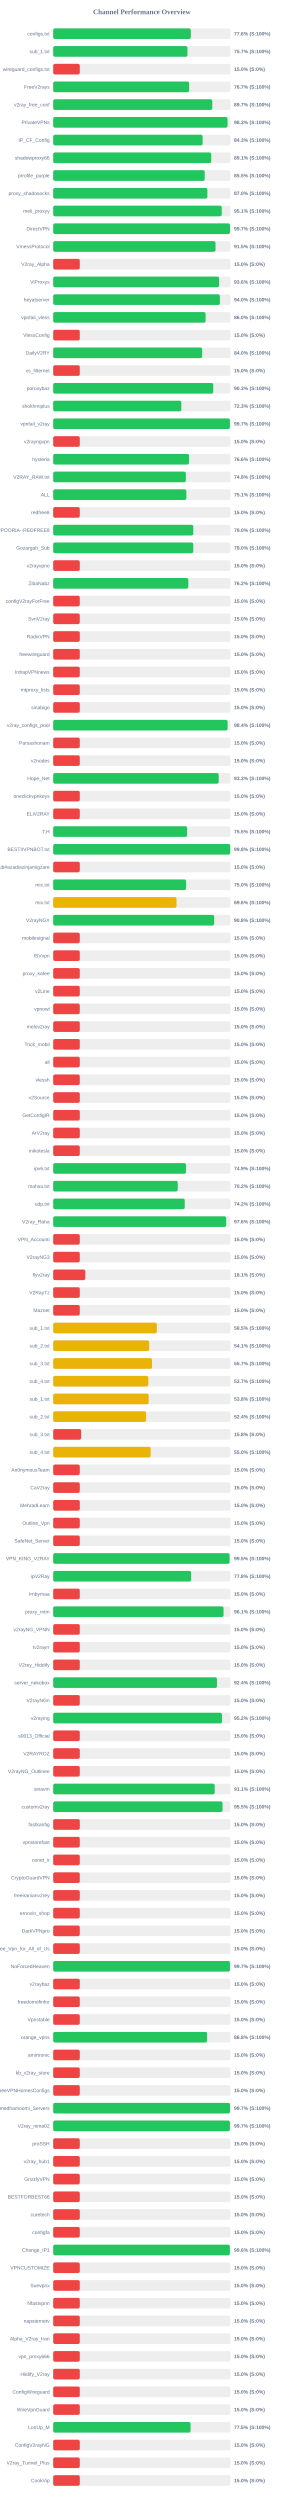
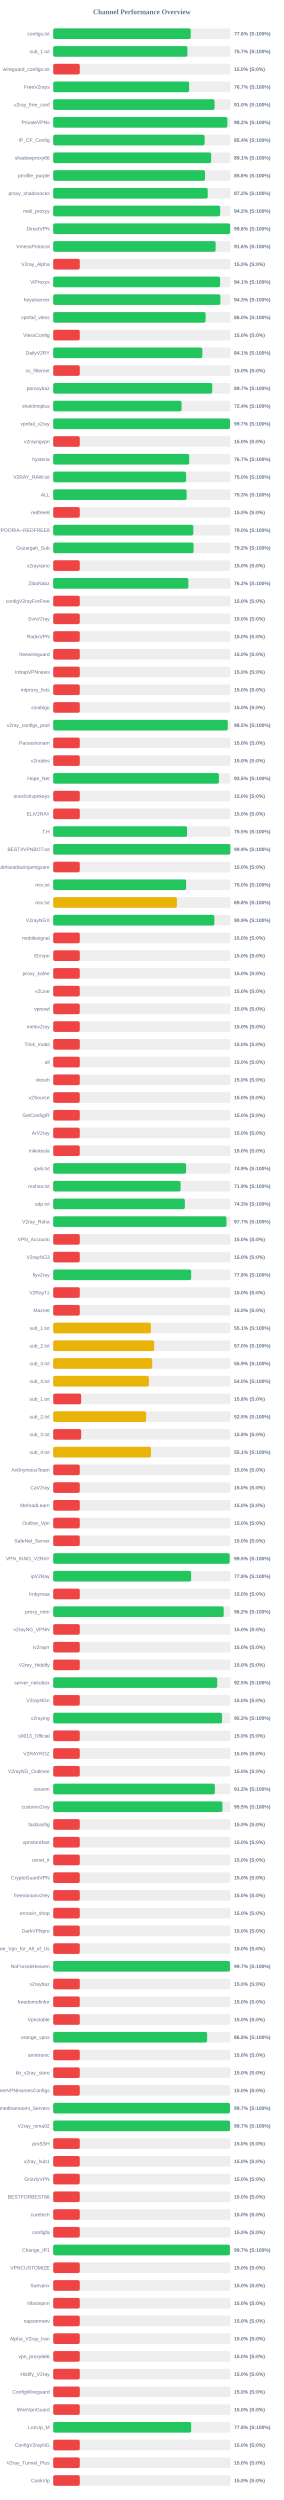
<svg xmlns="http://www.w3.org/2000/svg" width="800" height="7050" version="1.1">
  <style>
        .row { font: 14px Arial; fill: #64748b; }
        .score { font: bold 14px Arial; fill: #64748b; }
    </style>
  <text x="400" y="40" text-anchor="middle" font-size="20px" font-weight="bold" fill="#64748b">Channel Performance Overview</text>
  <rect x="150" y="80" width="500" height="30" fill="#eee" rx="5" />
-   <rect x="150" y="80" width="388.15" height="30" fill="#22c55e" rx="5" />
+   <rect x="150" y="80" width="387.8" height="30" fill="#22c55e" rx="5" />
  <text x="140" y="100" text-anchor="end" class="row">configs.txt</text>
  <text x="660" y="100" text-anchor="start" class="score">77.6% (S:100%)</text>
  <rect x="150" y="130" width="500" height="30" fill="#eee" rx="5" />
-   <rect x="150" y="130" width="378.65" height="30" fill="#22c55e" rx="5" />
+   <rect x="150" y="130" width="378.45" height="30" fill="#22c55e" rx="5" />
  <text x="140" y="150" text-anchor="end" class="row">sub_1.txt</text>
  <text x="660" y="150" text-anchor="start" class="score">75.7% (S:100%)</text>
  <rect x="150" y="180" width="500" height="30" fill="#eee" rx="5" />
  <rect x="150" y="180" width="75.0" height="30" fill="#ef4444" rx="5" />
  <text x="140" y="200" text-anchor="end" class="row">wireguard_configs.txt</text>
  <text x="660" y="200" text-anchor="start" class="score">15.0% (S:0%)</text>
  <rect x="150" y="230" width="500" height="30" fill="#eee" rx="5" />
-   <rect x="150" y="230" width="383.35" height="30" fill="#22c55e" rx="5" />
+   <rect x="150" y="230" width="383.3" height="30" fill="#22c55e" rx="5" />
  <text x="140" y="250" text-anchor="end" class="row">FreeV2rays</text>
  <text x="660" y="250" text-anchor="start" class="score">76.7% (S:100%)</text>
  <rect x="150" y="280" width="500" height="30" fill="#eee" rx="5" />
-   <rect x="150" y="280" width="448.7" height="30" fill="#22c55e" rx="5" />
+   <rect x="150" y="280" width="455.1" height="30" fill="#22c55e" rx="5" />
  <text x="140" y="300" text-anchor="end" class="row">v2ray_free_conf</text>
-   <text x="660" y="300" text-anchor="start" class="score">89.7% (S:100%)</text>
+   <text x="660" y="300" text-anchor="start" class="score">91.0% (S:100%)</text>
  <rect x="150" y="330" width="500" height="30" fill="#eee" rx="5" />
-   <rect x="150" y="330" width="491.65" height="30" fill="#22c55e" rx="5" />
+   <rect x="150" y="330" width="491.1" height="30" fill="#22c55e" rx="5" />
  <text x="140" y="350" text-anchor="end" class="row">PrivateVPNs</text>
-   <text x="660" y="350" text-anchor="start" class="score">98.3% (S:100%)</text>
+   <text x="660" y="350" text-anchor="start" class="score">98.2% (S:100%)</text>
  <rect x="150" y="380" width="500" height="30" fill="#eee" rx="5" />
-   <rect x="150" y="380" width="421.4" height="30" fill="#22c55e" rx="5" />
+   <rect x="150" y="380" width="427.1" height="30" fill="#22c55e" rx="5" />
  <text x="140" y="400" text-anchor="end" class="row">IP_CF_Config</text>
-   <text x="660" y="400" text-anchor="start" class="score">84.3% (S:100%)</text>
+   <text x="660" y="400" text-anchor="start" class="score">85.4% (S:100%)</text>
  <rect x="150" y="430" width="500" height="30" fill="#eee" rx="5" />
-   <rect x="150" y="430" width="445.7" height="30" fill="#22c55e" rx="5" />
+   <rect x="150" y="430" width="445.5" height="30" fill="#22c55e" rx="5" />
  <text x="140" y="450" text-anchor="end" class="row">shadowproxy66</text>
  <text x="660" y="450" text-anchor="start" class="score">89.1% (S:100%)</text>
  <rect x="150" y="480" width="500" height="30" fill="#eee" rx="5" />
-   <rect x="150" y="480" width="427.35" height="30" fill="#22c55e" rx="5" />
+   <rect x="150" y="480" width="428.2" height="30" fill="#22c55e" rx="5" />
  <text x="140" y="500" text-anchor="end" class="row">prrofile_purple</text>
-   <text x="660" y="500" text-anchor="start" class="score">85.5% (S:100%)</text>
+   <text x="660" y="500" text-anchor="start" class="score">85.6% (S:100%)</text>
  <rect x="150" y="530" width="500" height="30" fill="#eee" rx="5" />
-   <rect x="150" y="530" width="434.8" height="30" fill="#22c55e" rx="5" />
+   <rect x="150" y="530" width="435.8" height="30" fill="#22c55e" rx="5" />
  <text x="140" y="550" text-anchor="end" class="row">proxy_shadosocks</text>
-   <text x="660" y="550" text-anchor="start" class="score">87.0% (S:100%)</text>
+   <text x="660" y="550" text-anchor="start" class="score">87.2% (S:100%)</text>
  <rect x="150" y="580" width="500" height="30" fill="#eee" rx="5" />
-   <rect x="150" y="580" width="475.3" height="30" fill="#22c55e" rx="5" />
+   <rect x="150" y="580" width="470.85" height="30" fill="#22c55e" rx="5" />
  <text x="140" y="600" text-anchor="end" class="row">meli_proxyy</text>
-   <text x="660" y="600" text-anchor="start" class="score">95.1% (S:100%)</text>
+   <text x="660" y="600" text-anchor="start" class="score">94.2% (S:100%)</text>
  <rect x="150" y="630" width="500" height="30" fill="#eee" rx="5" />
-   <rect x="150" y="630" width="498.6" height="30" fill="#22c55e" rx="5" />
+   <rect x="150" y="630" width="499.0" height="30" fill="#22c55e" rx="5" />
  <text x="140" y="650" text-anchor="end" class="row">DirectVPN</text>
-   <text x="660" y="650" text-anchor="start" class="score">99.7% (S:100%)</text>
+   <text x="660" y="650" text-anchor="start" class="score">99.8% (S:100%)</text>
  <rect x="150" y="680" width="500" height="30" fill="#eee" rx="5" />
-   <rect x="150" y="680" width="457.75" height="30" fill="#22c55e" rx="5" />
+   <rect x="150" y="680" width="458.1" height="30" fill="#22c55e" rx="5" />
  <text x="140" y="700" text-anchor="end" class="row">VmessProtocol</text>
-   <text x="660" y="700" text-anchor="start" class="score">91.5% (S:100%)</text>
+   <text x="660" y="700" text-anchor="start" class="score">91.6% (S:100%)</text>
  <rect x="150" y="730" width="500" height="30" fill="#eee" rx="5" />
  <rect x="150" y="730" width="75.0" height="30" fill="#ef4444" rx="5" />
  <text x="140" y="750" text-anchor="end" class="row">V2ray_Alpha</text>
  <text x="660" y="750" text-anchor="start" class="score">15.0% (S:0%)</text>
  <rect x="150" y="780" width="500" height="30" fill="#eee" rx="5" />
-   <rect x="150" y="780" width="467.95" height="30" fill="#22c55e" rx="5" />
+   <rect x="150" y="780" width="470.65" height="30" fill="#22c55e" rx="5" />
  <text x="140" y="800" text-anchor="end" class="row">ViProxys</text>
-   <text x="660" y="800" text-anchor="start" class="score">93.6% (S:100%)</text>
+   <text x="660" y="800" text-anchor="start" class="score">94.1% (S:100%)</text>
  <rect x="150" y="830" width="500" height="30" fill="#eee" rx="5" />
-   <rect x="150" y="830" width="470.15" height="30" fill="#22c55e" rx="5" />
+   <rect x="150" y="830" width="471.5" height="30" fill="#22c55e" rx="5" />
  <text x="140" y="850" text-anchor="end" class="row">heyatserver</text>
-   <text x="660" y="850" text-anchor="start" class="score">94.0% (S:100%)</text>
+   <text x="660" y="850" text-anchor="start" class="score">94.3% (S:100%)</text>
  <rect x="150" y="880" width="500" height="30" fill="#eee" rx="5" />
  <rect x="150" y="880" width="429.75" height="30" fill="#22c55e" rx="5" />
  <text x="140" y="900" text-anchor="end" class="row">vpnfail_vless</text>
  <text x="660" y="900" text-anchor="start" class="score">86.0% (S:100%)</text>
  <rect x="150" y="930" width="500" height="30" fill="#eee" rx="5" />
  <rect x="150" y="930" width="75.0" height="30" fill="#ef4444" rx="5" />
  <text x="140" y="950" text-anchor="end" class="row">VlessConfig</text>
  <text x="660" y="950" text-anchor="start" class="score">15.0% (S:0%)</text>
  <rect x="150" y="980" width="500" height="30" fill="#eee" rx="5" />
-   <rect x="150" y="980" width="420.1" height="30" fill="#22c55e" rx="5" />
+   <rect x="150" y="980" width="420.55" height="30" fill="#22c55e" rx="5" />
  <text x="140" y="1000" text-anchor="end" class="row">DailyV2RY</text>
-   <text x="660" y="1000" text-anchor="start" class="score">84.0% (S:100%)</text>
+   <text x="660" y="1000" text-anchor="start" class="score">84.1% (S:100%)</text>
  <rect x="150" y="1030" width="500" height="30" fill="#eee" rx="5" />
  <rect x="150" y="1030" width="75.0" height="30" fill="#ef4444" rx="5" />
  <text x="140" y="1050" text-anchor="end" class="row">xs_filternet</text>
  <text x="660" y="1050" text-anchor="start" class="score">15.0% (S:0%)</text>
  <rect x="150" y="1080" width="500" height="30" fill="#eee" rx="5" />
-   <rect x="150" y="1080" width="451.4" height="30" fill="#22c55e" rx="5" />
+   <rect x="150" y="1080" width="448.55" height="30" fill="#22c55e" rx="5" />
  <text x="140" y="1100" text-anchor="end" class="row">poroxybaz</text>
-   <text x="660" y="1100" text-anchor="start" class="score">90.3% (S:100%)</text>
+   <text x="660" y="1100" text-anchor="start" class="score">89.7% (S:100%)</text>
  <rect x="150" y="1130" width="500" height="30" fill="#eee" rx="5" />
-   <rect x="150" y="1130" width="361.35" height="30" fill="#22c55e" rx="5" />
+   <rect x="150" y="1130" width="361.95" height="30" fill="#22c55e" rx="5" />
  <text x="140" y="1150" text-anchor="end" class="row">shokhmiplus</text>
-   <text x="660" y="1150" text-anchor="start" class="score">72.3% (S:100%)</text>
+   <text x="660" y="1150" text-anchor="start" class="score">72.4% (S:100%)</text>
  <rect x="150" y="1180" width="500" height="30" fill="#eee" rx="5" />
-   <rect x="150" y="1180" width="498.3" height="30" fill="#22c55e" rx="5" />
+   <rect x="150" y="1180" width="498.6" height="30" fill="#22c55e" rx="5" />
  <text x="140" y="1200" text-anchor="end" class="row">vpnfail_v2ray</text>
  <text x="660" y="1200" text-anchor="start" class="score">99.7% (S:100%)</text>
  <rect x="150" y="1230" width="500" height="30" fill="#eee" rx="5" />
  <rect x="150" y="1230" width="75.0" height="30" fill="#ef4444" rx="5" />
  <text x="140" y="1250" text-anchor="end" class="row">v2rayngvpn</text>
  <text x="660" y="1250" text-anchor="start" class="score">15.0% (S:0%)</text>
  <rect x="150" y="1280" width="500" height="30" fill="#eee" rx="5" />
-   <rect x="150" y="1280" width="383.2" height="30" fill="#22c55e" rx="5" />
+   <rect x="150" y="1280" width="383.55" height="30" fill="#22c55e" rx="5" />
  <text x="140" y="1300" text-anchor="end" class="row">hysteria</text>
-   <text x="660" y="1300" text-anchor="start" class="score">76.6% (S:100%)</text>
+   <text x="660" y="1300" text-anchor="start" class="score">76.7% (S:100%)</text>
  <rect x="150" y="1330" width="500" height="30" fill="#eee" rx="5" />
-   <rect x="150" y="1330" width="374.1" height="30" fill="#22c55e" rx="5" />
+   <rect x="150" y="1330" width="374.85" height="30" fill="#22c55e" rx="5" />
  <text x="140" y="1350" text-anchor="end" class="row">V2RAY_RAW.txt</text>
-   <text x="660" y="1350" text-anchor="start" class="score">74.8% (S:100%)</text>
+   <text x="660" y="1350" text-anchor="start" class="score">75.0% (S:100%)</text>
  <rect x="150" y="1380" width="500" height="30" fill="#eee" rx="5" />
-   <rect x="150" y="1380" width="375.55" height="30" fill="#22c55e" rx="5" />
+   <rect x="150" y="1380" width="376.35" height="30" fill="#22c55e" rx="5" />
  <text x="140" y="1400" text-anchor="end" class="row">ALL</text>
-   <text x="660" y="1400" text-anchor="start" class="score">75.1% (S:100%)</text>
+   <text x="660" y="1400" text-anchor="start" class="score">75.3% (S:100%)</text>
  <rect x="150" y="1430" width="500" height="30" fill="#eee" rx="5" />
  <rect x="150" y="1430" width="75.0" height="30" fill="#ef4444" rx="5" />
  <text x="140" y="1450" text-anchor="end" class="row">redfree8</text>
  <text x="660" y="1450" text-anchor="start" class="score">15.0% (S:0%)</text>
  <rect x="150" y="1480" width="500" height="30" fill="#eee" rx="5" />
-   <rect x="150" y="1480" width="395.05" height="30" fill="#22c55e" rx="5" />
+   <rect x="150" y="1480" width="395.15" height="30" fill="#22c55e" rx="5" />
  <text x="140" y="1500" text-anchor="end" class="row">POORIA--REDFREE8.txt#POORIA--REDFREE8</text>
  <text x="660" y="1500" text-anchor="start" class="score">79.0% (S:100%)</text>
  <rect x="150" y="1530" width="500" height="30" fill="#eee" rx="5" />
-   <rect x="150" y="1530" width="395.15" height="30" fill="#22c55e" rx="5" />
+   <rect x="150" y="1530" width="395.8" height="30" fill="#22c55e" rx="5" />
  <text x="140" y="1550" text-anchor="end" class="row">Gozargah_Sub</text>
-   <text x="660" y="1550" text-anchor="start" class="score">79.0% (S:100%)</text>
+   <text x="660" y="1550" text-anchor="start" class="score">79.2% (S:100%)</text>
  <rect x="150" y="1580" width="500" height="30" fill="#eee" rx="5" />
  <rect x="150" y="1580" width="75.0" height="30" fill="#ef4444" rx="5" />
  <text x="140" y="1600" text-anchor="end" class="row">v2rayvpno</text>
  <text x="660" y="1600" text-anchor="start" class="score">15.0% (S:0%)</text>
  <rect x="150" y="1630" width="500" height="30" fill="#eee" rx="5" />
-   <rect x="150" y="1630" width="381.1" height="30" fill="#22c55e" rx="5" />
+   <rect x="150" y="1630" width="381.2" height="30" fill="#22c55e" rx="5" />
  <text x="140" y="1650" text-anchor="end" class="row">ZibaNabz</text>
  <text x="660" y="1650" text-anchor="start" class="score">76.2% (S:100%)</text>
  <rect x="150" y="1680" width="500" height="30" fill="#eee" rx="5" />
  <rect x="150" y="1680" width="75.0" height="30" fill="#ef4444" rx="5" />
  <text x="140" y="1700" text-anchor="end" class="row">configV2rayForFree</text>
  <text x="660" y="1700" text-anchor="start" class="score">15.0% (S:0%)</text>
  <rect x="150" y="1730" width="500" height="30" fill="#eee" rx="5" />
  <rect x="150" y="1730" width="75.0" height="30" fill="#ef4444" rx="5" />
  <text x="140" y="1750" text-anchor="end" class="row">SvnV2ray</text>
  <text x="660" y="1750" text-anchor="start" class="score">15.0% (S:0%)</text>
  <rect x="150" y="1780" width="500" height="30" fill="#eee" rx="5" />
  <rect x="150" y="1780" width="75.0" height="30" fill="#ef4444" rx="5" />
  <text x="140" y="1800" text-anchor="end" class="row">RadixVPN</text>
  <text x="660" y="1800" text-anchor="start" class="score">15.0% (S:0%)</text>
  <rect x="150" y="1830" width="500" height="30" fill="#eee" rx="5" />
  <rect x="150" y="1830" width="75.0" height="30" fill="#ef4444" rx="5" />
  <text x="140" y="1850" text-anchor="end" class="row">freewireguard</text>
  <text x="660" y="1850" text-anchor="start" class="score">15.0% (S:0%)</text>
  <rect x="150" y="1880" width="500" height="30" fill="#eee" rx="5" />
  <rect x="150" y="1880" width="75.0" height="30" fill="#ef4444" rx="5" />
  <text x="140" y="1900" text-anchor="end" class="row">IrdrapVPNnews</text>
  <text x="660" y="1900" text-anchor="start" class="score">15.0% (S:0%)</text>
  <rect x="150" y="1930" width="500" height="30" fill="#eee" rx="5" />
  <rect x="150" y="1930" width="75.0" height="30" fill="#ef4444" rx="5" />
  <text x="140" y="1950" text-anchor="end" class="row">mtproxy_lists</text>
  <text x="660" y="1950" text-anchor="start" class="score">15.0% (S:0%)</text>
  <rect x="150" y="1980" width="500" height="30" fill="#eee" rx="5" />
  <rect x="150" y="1980" width="75.0" height="30" fill="#ef4444" rx="5" />
  <text x="140" y="2000" text-anchor="end" class="row">sinabigo</text>
  <text x="660" y="2000" text-anchor="start" class="score">15.0% (S:0%)</text>
  <rect x="150" y="2030" width="500" height="30" fill="#eee" rx="5" />
-   <rect x="150" y="2030" width="491.85" height="30" fill="#22c55e" rx="5" />
+   <rect x="150" y="2030" width="492.25" height="30" fill="#22c55e" rx="5" />
  <text x="140" y="2050" text-anchor="end" class="row">v2ray_configs_pool</text>
-   <text x="660" y="2050" text-anchor="start" class="score">98.4% (S:100%)</text>
+   <text x="660" y="2050" text-anchor="start" class="score">98.5% (S:100%)</text>
  <rect x="150" y="2080" width="500" height="30" fill="#eee" rx="5" />
  <rect x="150" y="2080" width="75.0" height="30" fill="#ef4444" rx="5" />
  <text x="140" y="2100" text-anchor="end" class="row">Parsashonam</text>
  <text x="660" y="2100" text-anchor="start" class="score">15.0% (S:0%)</text>
  <rect x="150" y="2130" width="500" height="30" fill="#eee" rx="5" />
  <rect x="150" y="2130" width="75.0" height="30" fill="#ef4444" rx="5" />
  <text x="140" y="2150" text-anchor="end" class="row">v2nodes</text>
  <text x="660" y="2150" text-anchor="start" class="score">15.0% (S:0%)</text>
  <rect x="150" y="2180" width="500" height="30" fill="#eee" rx="5" />
-   <rect x="150" y="2180" width="466.75" height="30" fill="#22c55e" rx="5" />
+   <rect x="150" y="2180" width="467.3" height="30" fill="#22c55e" rx="5" />
  <text x="140" y="2200" text-anchor="end" class="row">Hope_Net</text>
-   <text x="660" y="2200" text-anchor="start" class="score">93.3% (S:100%)</text>
+   <text x="660" y="2200" text-anchor="start" class="score">93.5% (S:100%)</text>
  <rect x="150" y="2230" width="500" height="30" fill="#eee" rx="5" />
  <rect x="150" y="2230" width="75.0" height="30" fill="#ef4444" rx="5" />
  <text x="140" y="2250" text-anchor="end" class="row">oneclickvpnkeys</text>
  <text x="660" y="2250" text-anchor="start" class="score">15.0% (S:0%)</text>
  <rect x="150" y="2280" width="500" height="30" fill="#eee" rx="5" />
  <rect x="150" y="2280" width="75.0" height="30" fill="#ef4444" rx="5" />
  <text x="140" y="2300" text-anchor="end" class="row">ELiV2RAY</text>
  <text x="660" y="2300" text-anchor="start" class="score">15.0% (S:0%)</text>
  <rect x="150" y="2330" width="500" height="30" fill="#eee" rx="5" />
-   <rect x="150" y="2330" width="377.7" height="30" fill="#22c55e" rx="5" />
+   <rect x="150" y="2330" width="377.5" height="30" fill="#22c55e" rx="5" />
  <text x="140" y="2350" text-anchor="end" class="row">T,H</text>
  <text x="660" y="2350" text-anchor="start" class="score">75.5% (S:100%)</text>
  <rect x="150" y="2380" width="500" height="30" fill="#eee" rx="5" />
-   <rect x="150" y="2380" width="499.15" height="30" fill="#22c55e" rx="5" />
+   <rect x="150" y="2380" width="499.65" height="30" fill="#22c55e" rx="5" />
  <text x="140" y="2400" text-anchor="end" class="row">BESTIIVPNBOT.txt</text>
-   <text x="660" y="2400" text-anchor="start" class="score">99.8% (S:100%)</text>
+   <text x="660" y="2400" text-anchor="start" class="score">99.9% (S:100%)</text>
  <rect x="150" y="2430" width="500" height="30" fill="#eee" rx="5" />
  <rect x="150" y="2430" width="75.0" height="30" fill="#ef4444" rx="5" />
  <text x="140" y="2450" text-anchor="end" class="row">Sub#azadiazinjamigzare</text>
  <text x="660" y="2450" text-anchor="start" class="score">15.0% (S:0%)</text>
  <rect x="150" y="2480" width="500" height="30" fill="#eee" rx="5" />
-   <rect x="150" y="2480" width="374.8" height="30" fill="#22c55e" rx="5" />
+   <rect x="150" y="2480" width="374.85" height="30" fill="#22c55e" rx="5" />
  <text x="140" y="2500" text-anchor="end" class="row">mix.txt</text>
  <text x="660" y="2500" text-anchor="start" class="score">75.0% (S:100%)</text>
  <rect x="150" y="2530" width="500" height="30" fill="#eee" rx="5" />
-   <rect x="150" y="2530" width="347.85" height="30" fill="#eab308" rx="5" />
+   <rect x="150" y="2530" width="348.9" height="30" fill="#eab308" rx="5" />
  <text x="140" y="2550" text-anchor="end" class="row">mix.txt</text>
-   <text x="660" y="2550" text-anchor="start" class="score">69.6% (S:100%)</text>
+   <text x="660" y="2550" text-anchor="start" class="score">69.8% (S:100%)</text>
  <rect x="150" y="2580" width="500" height="30" fill="#eee" rx="5" />
-   <rect x="150" y="2580" width="454.0" height="30" fill="#22c55e" rx="5" />
+   <rect x="150" y="2580" width="454.45" height="30" fill="#22c55e" rx="5" />
  <text x="140" y="2600" text-anchor="end" class="row">V2rayNGX</text>
-   <text x="660" y="2600" text-anchor="start" class="score">90.8% (S:100%)</text>
+   <text x="660" y="2600" text-anchor="start" class="score">90.9% (S:100%)</text>
  <rect x="150" y="2630" width="500" height="30" fill="#eee" rx="5" />
  <rect x="150" y="2630" width="75.0" height="30" fill="#ef4444" rx="5" />
  <text x="140" y="2650" text-anchor="end" class="row">mobilesignal</text>
  <text x="660" y="2650" text-anchor="start" class="score">15.0% (S:0%)</text>
  <rect x="150" y="2680" width="500" height="30" fill="#eee" rx="5" />
  <rect x="150" y="2680" width="75.0" height="30" fill="#ef4444" rx="5" />
  <text x="140" y="2700" text-anchor="end" class="row">ISVvpn</text>
  <text x="660" y="2700" text-anchor="start" class="score">15.0% (S:0%)</text>
  <rect x="150" y="2730" width="500" height="30" fill="#eee" rx="5" />
  <rect x="150" y="2730" width="75.0" height="30" fill="#ef4444" rx="5" />
  <text x="140" y="2750" text-anchor="end" class="row">proxy_kafee</text>
  <text x="660" y="2750" text-anchor="start" class="score">15.0% (S:0%)</text>
  <rect x="150" y="2780" width="500" height="30" fill="#eee" rx="5" />
  <rect x="150" y="2780" width="75.0" height="30" fill="#ef4444" rx="5" />
  <text x="140" y="2800" text-anchor="end" class="row">v2Line</text>
  <text x="660" y="2800" text-anchor="start" class="score">15.0% (S:0%)</text>
  <rect x="150" y="2830" width="500" height="30" fill="#eee" rx="5" />
  <rect x="150" y="2830" width="75.0" height="30" fill="#ef4444" rx="5" />
  <text x="140" y="2850" text-anchor="end" class="row">vpnowl</text>
  <text x="660" y="2850" text-anchor="start" class="score">15.0% (S:0%)</text>
  <rect x="150" y="2880" width="500" height="30" fill="#eee" rx="5" />
  <rect x="150" y="2880" width="75.0" height="30" fill="#ef4444" rx="5" />
  <text x="140" y="2900" text-anchor="end" class="row">melov2ray</text>
  <text x="660" y="2900" text-anchor="start" class="score">15.0% (S:0%)</text>
  <rect x="150" y="2930" width="500" height="30" fill="#eee" rx="5" />
  <rect x="150" y="2930" width="75.0" height="30" fill="#ef4444" rx="5" />
  <text x="140" y="2950" text-anchor="end" class="row">Trick_mobil</text>
  <text x="660" y="2950" text-anchor="start" class="score">15.0% (S:0%)</text>
  <rect x="150" y="2980" width="500" height="30" fill="#eee" rx="5" />
  <rect x="150" y="2980" width="75.0" height="30" fill="#ef4444" rx="5" />
  <text x="140" y="3000" text-anchor="end" class="row">all</text>
  <text x="660" y="3000" text-anchor="start" class="score">15.0% (S:0%)</text>
  <rect x="150" y="3030" width="500" height="30" fill="#eee" rx="5" />
  <rect x="150" y="3030" width="75.0" height="30" fill="#ef4444" rx="5" />
  <text x="140" y="3050" text-anchor="end" class="row">vlessh</text>
  <text x="660" y="3050" text-anchor="start" class="score">15.0% (S:0%)</text>
  <rect x="150" y="3080" width="500" height="30" fill="#eee" rx="5" />
  <rect x="150" y="3080" width="75.0" height="30" fill="#ef4444" rx="5" />
  <text x="140" y="3100" text-anchor="end" class="row">v2Source</text>
  <text x="660" y="3100" text-anchor="start" class="score">15.0% (S:0%)</text>
  <rect x="150" y="3130" width="500" height="30" fill="#eee" rx="5" />
  <rect x="150" y="3130" width="75.0" height="30" fill="#ef4444" rx="5" />
  <text x="140" y="3150" text-anchor="end" class="row">GetConfigIR</text>
  <text x="660" y="3150" text-anchor="start" class="score">15.0% (S:0%)</text>
  <rect x="150" y="3180" width="500" height="30" fill="#eee" rx="5" />
  <rect x="150" y="3180" width="75.0" height="30" fill="#ef4444" rx="5" />
  <text x="140" y="3200" text-anchor="end" class="row">ArV2ray</text>
  <text x="660" y="3200" text-anchor="start" class="score">15.0% (S:0%)</text>
  <rect x="150" y="3230" width="500" height="30" fill="#eee" rx="5" />
  <rect x="150" y="3230" width="75.0" height="30" fill="#ef4444" rx="5" />
  <text x="140" y="3250" text-anchor="end" class="row">inikotesla</text>
  <text x="660" y="3250" text-anchor="start" class="score">15.0% (S:0%)</text>
  <rect x="150" y="3280" width="500" height="30" fill="#eee" rx="5" />
-   <rect x="150" y="3280" width="374.45" height="30" fill="#22c55e" rx="5" />
+   <rect x="150" y="3280" width="374.65" height="30" fill="#22c55e" rx="5" />
  <text x="140" y="3300" text-anchor="end" class="row">ipv6.txt</text>
  <text x="660" y="3300" text-anchor="start" class="score">74.9% (S:100%)</text>
  <rect x="150" y="3330" width="500" height="30" fill="#eee" rx="5" />
-   <rect x="150" y="3330" width="351.2" height="30" fill="#22c55e" rx="5" />
+   <rect x="150" y="3330" width="359.3" height="30" fill="#22c55e" rx="5" />
  <text x="140" y="3350" text-anchor="end" class="row">mahsa.txt</text>
-   <text x="660" y="3350" text-anchor="start" class="score">70.2% (S:100%)</text>
+   <text x="660" y="3350" text-anchor="start" class="score">71.9% (S:100%)</text>
  <rect x="150" y="3380" width="500" height="30" fill="#eee" rx="5" />
-   <rect x="150" y="3380" width="370.95" height="30" fill="#22c55e" rx="5" />
+   <rect x="150" y="3380" width="371.3" height="30" fill="#22c55e" rx="5" />
  <text x="140" y="3400" text-anchor="end" class="row">udp.txt</text>
-   <text x="660" y="3400" text-anchor="start" class="score">74.2% (S:100%)</text>
+   <text x="660" y="3400" text-anchor="start" class="score">74.3% (S:100%)</text>
  <rect x="150" y="3430" width="500" height="30" fill="#eee" rx="5" />
-   <rect x="150" y="3430" width="487.85" height="30" fill="#22c55e" rx="5" />
+   <rect x="150" y="3430" width="488.65" height="30" fill="#22c55e" rx="5" />
  <text x="140" y="3450" text-anchor="end" class="row">V2ray_Raha</text>
-   <text x="660" y="3450" text-anchor="start" class="score">97.6% (S:100%)</text>
+   <text x="660" y="3450" text-anchor="start" class="score">97.7% (S:100%)</text>
  <rect x="150" y="3480" width="500" height="30" fill="#eee" rx="5" />
  <rect x="150" y="3480" width="75.0" height="30" fill="#ef4444" rx="5" />
  <text x="140" y="3500" text-anchor="end" class="row">VPN_Accounti</text>
  <text x="660" y="3500" text-anchor="start" class="score">15.0% (S:0%)</text>
  <rect x="150" y="3530" width="500" height="30" fill="#eee" rx="5" />
  <rect x="150" y="3530" width="75.0" height="30" fill="#ef4444" rx="5" />
  <text x="140" y="3550" text-anchor="end" class="row">V2rayNG3</text>
  <text x="660" y="3550" text-anchor="start" class="score">15.0% (S:0%)</text>
  <rect x="150" y="3580" width="500" height="30" fill="#eee" rx="5" />
-   <rect x="150" y="3580" width="90.6" height="30" fill="#ef4444" rx="5" />
+   <rect x="150" y="3580" width="389.05" height="30" fill="#22c55e" rx="5" />
  <text x="140" y="3600" text-anchor="end" class="row">flyv2ray</text>
-   <text x="660" y="3600" text-anchor="start" class="score">18.1% (S:0%)</text>
+   <text x="660" y="3600" text-anchor="start" class="score">77.8% (S:100%)</text>
  <rect x="150" y="3630" width="500" height="30" fill="#eee" rx="5" />
  <rect x="150" y="3630" width="75.0" height="30" fill="#ef4444" rx="5" />
  <text x="140" y="3650" text-anchor="end" class="row">V2RayTz</text>
  <text x="660" y="3650" text-anchor="start" class="score">15.0% (S:0%)</text>
  <rect x="150" y="3680" width="500" height="30" fill="#eee" rx="5" />
  <rect x="150" y="3680" width="75.0" height="30" fill="#ef4444" rx="5" />
  <text x="140" y="3700" text-anchor="end" class="row">Maznet</text>
  <text x="660" y="3700" text-anchor="start" class="score">15.0% (S:0%)</text>
  <rect x="150" y="3730" width="500" height="30" fill="#eee" rx="5" />
-   <rect x="150" y="3730" width="292.35" height="30" fill="#eab308" rx="5" />
+   <rect x="150" y="3730" width="275.4" height="30" fill="#eab308" rx="5" />
  <text x="140" y="3750" text-anchor="end" class="row">sub_1.txt</text>
-   <text x="660" y="3750" text-anchor="start" class="score">58.5% (S:100%)</text>
+   <text x="660" y="3750" text-anchor="start" class="score">55.1% (S:100%)</text>
  <rect x="150" y="3780" width="500" height="30" fill="#eee" rx="5" />
-   <rect x="150" y="3780" width="270.7" height="30" fill="#eab308" rx="5" />
+   <rect x="150" y="3780" width="285.0" height="30" fill="#eab308" rx="5" />
  <text x="140" y="3800" text-anchor="end" class="row">sub_2.txt</text>
-   <text x="660" y="3800" text-anchor="start" class="score">54.1% (S:100%)</text>
+   <text x="660" y="3800" text-anchor="start" class="score">57.0% (S:100%)</text>
  <rect x="150" y="3830" width="500" height="30" fill="#eee" rx="5" />
-   <rect x="150" y="3830" width="278.7" height="30" fill="#eab308" rx="5" />
+   <rect x="150" y="3830" width="279.3" height="30" fill="#eab308" rx="5" />
  <text x="140" y="3850" text-anchor="end" class="row">sub_3.txt</text>
-   <text x="660" y="3850" text-anchor="start" class="score">55.7% (S:100%)</text>
+   <text x="660" y="3850" text-anchor="start" class="score">55.9% (S:100%)</text>
  <rect x="150" y="3880" width="500" height="30" fill="#eee" rx="5" />
-   <rect x="150" y="3880" width="268.3" height="30" fill="#eab308" rx="5" />
+   <rect x="150" y="3880" width="269.75" height="30" fill="#eab308" rx="5" />
  <text x="140" y="3900" text-anchor="end" class="row">sub_4.txt</text>
-   <text x="660" y="3900" text-anchor="start" class="score">53.7% (S:100%)</text>
+   <text x="660" y="3900" text-anchor="start" class="score">54.0% (S:100%)</text>
  <rect x="150" y="3930" width="500" height="30" fill="#eee" rx="5" />
-   <rect x="150" y="3930" width="269.1" height="30" fill="#eab308" rx="5" />
+   <rect x="150" y="3930" width="78.9" height="30" fill="#ef4444" rx="5" />
  <text x="140" y="3950" text-anchor="end" class="row">sub_1.txt</text>
-   <text x="660" y="3950" text-anchor="start" class="score">53.8% (S:100%)</text>
+   <text x="660" y="3950" text-anchor="start" class="score">15.8% (S:0%)</text>
  <rect x="150" y="3980" width="500" height="30" fill="#eee" rx="5" />
-   <rect x="150" y="3980" width="262.0" height="30" fill="#eab308" rx="5" />
+   <rect x="150" y="3980" width="262.3" height="30" fill="#eab308" rx="5" />
  <text x="140" y="4000" text-anchor="end" class="row">sub_2.txt</text>
-   <text x="660" y="4000" text-anchor="start" class="score">52.4% (S:100%)</text>
+   <text x="660" y="4000" text-anchor="start" class="score">52.5% (S:100%)</text>
  <rect x="150" y="4030" width="500" height="30" fill="#eee" rx="5" />
  <rect x="150" y="4030" width="78.9" height="30" fill="#ef4444" rx="5" />
  <text x="140" y="4050" text-anchor="end" class="row">sub_3.txt</text>
  <text x="660" y="4050" text-anchor="start" class="score">15.8% (S:0%)</text>
  <rect x="150" y="4080" width="500" height="30" fill="#eee" rx="5" />
-   <rect x="150" y="4080" width="274.85" height="30" fill="#eab308" rx="5" />
+   <rect x="150" y="4080" width="275.7" height="30" fill="#eab308" rx="5" />
  <text x="140" y="4100" text-anchor="end" class="row">sub_4.txt</text>
-   <text x="660" y="4100" text-anchor="start" class="score">55.0% (S:100%)</text>
+   <text x="660" y="4100" text-anchor="start" class="score">55.1% (S:100%)</text>
  <rect x="150" y="4130" width="500" height="30" fill="#eee" rx="5" />
  <rect x="150" y="4130" width="75.0" height="30" fill="#ef4444" rx="5" />
  <text x="140" y="4150" text-anchor="end" class="row">An0nymousTeam</text>
  <text x="660" y="4150" text-anchor="start" class="score">15.0% (S:0%)</text>
  <rect x="150" y="4180" width="500" height="30" fill="#eee" rx="5" />
  <rect x="150" y="4180" width="75.0" height="30" fill="#ef4444" rx="5" />
  <text x="140" y="4200" text-anchor="end" class="row">CaV2ray</text>
  <text x="660" y="4200" text-anchor="start" class="score">15.0% (S:0%)</text>
  <rect x="150" y="4230" width="500" height="30" fill="#eee" rx="5" />
  <rect x="150" y="4230" width="75.0" height="30" fill="#ef4444" rx="5" />
  <text x="140" y="4250" text-anchor="end" class="row">MehradLearn</text>
  <text x="660" y="4250" text-anchor="start" class="score">15.0% (S:0%)</text>
  <rect x="150" y="4280" width="500" height="30" fill="#eee" rx="5" />
  <rect x="150" y="4280" width="75.0" height="30" fill="#ef4444" rx="5" />
  <text x="140" y="4300" text-anchor="end" class="row">Outline_Vpn</text>
  <text x="660" y="4300" text-anchor="start" class="score">15.0% (S:0%)</text>
  <rect x="150" y="4330" width="500" height="30" fill="#eee" rx="5" />
  <rect x="150" y="4330" width="75.0" height="30" fill="#ef4444" rx="5" />
  <text x="140" y="4350" text-anchor="end" class="row">SafeNet_Server</text>
  <text x="660" y="4350" text-anchor="start" class="score">15.0% (S:0%)</text>
  <rect x="150" y="4380" width="500" height="30" fill="#eee" rx="5" />
-   <rect x="150" y="4380" width="497.35" height="30" fill="#22c55e" rx="5" />
+   <rect x="150" y="4380" width="497.75" height="30" fill="#22c55e" rx="5" />
  <text x="140" y="4400" text-anchor="end" class="row">VPN_KING_V2RAY</text>
  <text x="660" y="4400" text-anchor="start" class="score">99.5% (S:100%)</text>
  <rect x="150" y="4430" width="500" height="30" fill="#eee" rx="5" />
  <rect x="150" y="4430" width="388.95" height="30" fill="#22c55e" rx="5" />
  <text x="140" y="4450" text-anchor="end" class="row">ipV2Ray</text>
  <text x="660" y="4450" text-anchor="start" class="score">77.8% (S:100%)</text>
  <rect x="150" y="4480" width="500" height="30" fill="#eee" rx="5" />
  <rect x="150" y="4480" width="75.0" height="30" fill="#ef4444" rx="5" />
  <text x="140" y="4500" text-anchor="end" class="row">lrnbymaa</text>
  <text x="660" y="4500" text-anchor="start" class="score">15.0% (S:0%)</text>
  <rect x="150" y="4530" width="500" height="30" fill="#eee" rx="5" />
-   <rect x="150" y="4530" width="480.45" height="30" fill="#22c55e" rx="5" />
+   <rect x="150" y="4530" width="480.85" height="30" fill="#22c55e" rx="5" />
  <text x="140" y="4550" text-anchor="end" class="row">proxy_mtm</text>
-   <text x="660" y="4550" text-anchor="start" class="score">96.1% (S:100%)</text>
+   <text x="660" y="4550" text-anchor="start" class="score">96.2% (S:100%)</text>
  <rect x="150" y="4580" width="500" height="30" fill="#eee" rx="5" />
  <rect x="150" y="4580" width="75.0" height="30" fill="#ef4444" rx="5" />
  <text x="140" y="4600" text-anchor="end" class="row">v2rayNG_VPNN</text>
  <text x="660" y="4600" text-anchor="start" class="score">15.0% (S:0%)</text>
  <rect x="150" y="4630" width="500" height="30" fill="#eee" rx="5" />
  <rect x="150" y="4630" width="75.0" height="30" fill="#ef4444" rx="5" />
  <text x="140" y="4650" text-anchor="end" class="row">tv2rayrr</text>
  <text x="660" y="4650" text-anchor="start" class="score">15.0% (S:0%)</text>
  <rect x="150" y="4680" width="500" height="30" fill="#eee" rx="5" />
  <rect x="150" y="4680" width="75.0" height="30" fill="#ef4444" rx="5" />
  <text x="140" y="4700" text-anchor="end" class="row">V2rey_Hiddify</text>
  <text x="660" y="4700" text-anchor="start" class="score">15.0% (S:0%)</text>
  <rect x="150" y="4730" width="500" height="30" fill="#eee" rx="5" />
-   <rect x="150" y="4730" width="461.9" height="30" fill="#22c55e" rx="5" />
+   <rect x="150" y="4730" width="462.6" height="30" fill="#22c55e" rx="5" />
  <text x="140" y="4750" text-anchor="end" class="row">server_nekobox</text>
-   <text x="660" y="4750" text-anchor="start" class="score">92.4% (S:100%)</text>
+   <text x="660" y="4750" text-anchor="start" class="score">92.5% (S:100%)</text>
  <rect x="150" y="4780" width="500" height="30" fill="#eee" rx="5" />
  <rect x="150" y="4780" width="75.0" height="30" fill="#ef4444" rx="5" />
  <text x="140" y="4800" text-anchor="end" class="row">V2rayNGn</text>
  <text x="660" y="4800" text-anchor="start" class="score">15.0% (S:0%)</text>
  <rect x="150" y="4830" width="500" height="30" fill="#eee" rx="5" />
-   <rect x="150" y="4830" width="475.95" height="30" fill="#22c55e" rx="5" />
+   <rect x="150" y="4830" width="476.15" height="30" fill="#22c55e" rx="5" />
  <text x="140" y="4850" text-anchor="end" class="row">v2raying</text>
  <text x="660" y="4850" text-anchor="start" class="score">95.2% (S:100%)</text>
  <rect x="150" y="4880" width="500" height="30" fill="#eee" rx="5" />
  <rect x="150" y="4880" width="75.0" height="30" fill="#ef4444" rx="5" />
  <text x="140" y="4900" text-anchor="end" class="row">s0013_Official</text>
  <text x="660" y="4900" text-anchor="start" class="score">15.0% (S:0%)</text>
  <rect x="150" y="4930" width="500" height="30" fill="#eee" rx="5" />
  <rect x="150" y="4930" width="75.0" height="30" fill="#ef4444" rx="5" />
  <text x="140" y="4950" text-anchor="end" class="row">V2RAYROZ</text>
  <text x="660" y="4950" text-anchor="start" class="score">15.0% (S:0%)</text>
  <rect x="150" y="4980" width="500" height="30" fill="#eee" rx="5" />
  <rect x="150" y="4980" width="75.0" height="30" fill="#ef4444" rx="5" />
  <text x="140" y="5000" text-anchor="end" class="row">V2rayNG_Outlinee</text>
  <text x="660" y="5000" text-anchor="start" class="score">15.0% (S:0%)</text>
  <rect x="150" y="5030" width="500" height="30" fill="#eee" rx="5" />
-   <rect x="150" y="5030" width="455.5" height="30" fill="#22c55e" rx="5" />
+   <rect x="150" y="5030" width="455.85" height="30" fill="#22c55e" rx="5" />
  <text x="140" y="5050" text-anchor="end" class="row">sinavm</text>
-   <text x="660" y="5050" text-anchor="start" class="score">91.1% (S:100%)</text>
+   <text x="660" y="5050" text-anchor="start" class="score">91.2% (S:100%)</text>
  <rect x="150" y="5080" width="500" height="30" fill="#eee" rx="5" />
-   <rect x="150" y="5080" width="477.55" height="30" fill="#22c55e" rx="5" />
+   <rect x="150" y="5080" width="477.3" height="30" fill="#22c55e" rx="5" />
  <text x="140" y="5100" text-anchor="end" class="row">customv2ray</text>
  <text x="660" y="5100" text-anchor="start" class="score">95.5% (S:100%)</text>
  <rect x="150" y="5130" width="500" height="30" fill="#eee" rx="5" />
  <rect x="150" y="5130" width="75.0" height="30" fill="#ef4444" rx="5" />
  <text x="140" y="5150" text-anchor="end" class="row">fastkanfig</text>
  <text x="660" y="5150" text-anchor="start" class="score">15.0% (S:0%)</text>
  <rect x="150" y="5180" width="500" height="30" fill="#eee" rx="5" />
  <rect x="150" y="5180" width="75.0" height="30" fill="#ef4444" rx="5" />
  <text x="140" y="5200" text-anchor="end" class="row">vpnstorefast</text>
  <text x="660" y="5200" text-anchor="start" class="score">15.0% (S:0%)</text>
  <rect x="150" y="5230" width="500" height="30" fill="#eee" rx="5" />
  <rect x="150" y="5230" width="75.0" height="30" fill="#ef4444" rx="5" />
  <text x="140" y="5250" text-anchor="end" class="row">oxnet_ir</text>
  <text x="660" y="5250" text-anchor="start" class="score">15.0% (S:0%)</text>
  <rect x="150" y="5280" width="500" height="30" fill="#eee" rx="5" />
  <rect x="150" y="5280" width="75.0" height="30" fill="#ef4444" rx="5" />
  <text x="140" y="5300" text-anchor="end" class="row">CryptoGuardVPN</text>
  <text x="660" y="5300" text-anchor="start" class="score">15.0% (S:0%)</text>
  <rect x="150" y="5330" width="500" height="30" fill="#eee" rx="5" />
  <rect x="150" y="5330" width="75.0" height="30" fill="#ef4444" rx="5" />
  <text x="140" y="5350" text-anchor="end" class="row">freeiranianv2rey</text>
  <text x="660" y="5350" text-anchor="start" class="score">15.0% (S:0%)</text>
  <rect x="150" y="5380" width="500" height="30" fill="#eee" rx="5" />
  <rect x="150" y="5380" width="75.0" height="30" fill="#ef4444" rx="5" />
  <text x="140" y="5400" text-anchor="end" class="row">ernoxin_shop</text>
  <text x="660" y="5400" text-anchor="start" class="score">15.0% (S:0%)</text>
  <rect x="150" y="5430" width="500" height="30" fill="#eee" rx="5" />
  <rect x="150" y="5430" width="75.0" height="30" fill="#ef4444" rx="5" />
  <text x="140" y="5450" text-anchor="end" class="row">DarkVPNpro</text>
  <text x="660" y="5450" text-anchor="start" class="score">15.0% (S:0%)</text>
  <rect x="150" y="5480" width="500" height="30" fill="#eee" rx="5" />
  <rect x="150" y="5480" width="75.0" height="30" fill="#ef4444" rx="5" />
  <text x="140" y="5500" text-anchor="end" class="row">Free_Vpn_for_All_of_Us</text>
  <text x="660" y="5500" text-anchor="start" class="score">15.0% (S:0%)</text>
  <rect x="150" y="5530" width="500" height="30" fill="#eee" rx="5" />
  <rect x="150" y="5530" width="498.45" height="30" fill="#22c55e" rx="5" />
  <text x="140" y="5550" text-anchor="end" class="row">NoForcedHeaven</text>
  <text x="660" y="5550" text-anchor="start" class="score">99.7% (S:100%)</text>
  <rect x="150" y="5580" width="500" height="30" fill="#eee" rx="5" />
  <rect x="150" y="5580" width="75.0" height="30" fill="#ef4444" rx="5" />
  <text x="140" y="5600" text-anchor="end" class="row">v2raybaz</text>
  <text x="660" y="5600" text-anchor="start" class="score">15.0% (S:0%)</text>
  <rect x="150" y="5630" width="500" height="30" fill="#eee" rx="5" />
  <rect x="150" y="5630" width="75.0" height="30" fill="#ef4444" rx="5" />
  <text x="140" y="5650" text-anchor="end" class="row">freedomofinfor</text>
  <text x="660" y="5650" text-anchor="start" class="score">15.0% (S:0%)</text>
  <rect x="150" y="5680" width="500" height="30" fill="#eee" rx="5" />
  <rect x="150" y="5680" width="75.0" height="30" fill="#ef4444" rx="5" />
  <text x="140" y="5700" text-anchor="end" class="row">Vpnstable</text>
  <text x="660" y="5700" text-anchor="start" class="score">15.0% (S:0%)</text>
  <rect x="150" y="5730" width="500" height="30" fill="#eee" rx="5" />
-   <rect x="150" y="5730" width="434.05" height="30" fill="#22c55e" rx="5" />
+   <rect x="150" y="5730" width="434.1" height="30" fill="#22c55e" rx="5" />
  <text x="140" y="5750" text-anchor="end" class="row">orange_vpns</text>
  <text x="660" y="5750" text-anchor="start" class="score">86.8% (S:100%)</text>
  <rect x="150" y="5780" width="500" height="30" fill="#eee" rx="5" />
  <rect x="150" y="5780" width="75.0" height="30" fill="#ef4444" rx="5" />
  <text x="140" y="5800" text-anchor="end" class="row">amirtronic</text>
  <text x="660" y="5800" text-anchor="start" class="score">15.0% (S:0%)</text>
  <rect x="150" y="5830" width="500" height="30" fill="#eee" rx="5" />
  <rect x="150" y="5830" width="75.0" height="30" fill="#ef4444" rx="5" />
  <text x="140" y="5850" text-anchor="end" class="row">kb_v2ray_store</text>
  <text x="660" y="5850" text-anchor="start" class="score">15.0% (S:0%)</text>
  <rect x="150" y="5880" width="500" height="30" fill="#eee" rx="5" />
  <rect x="150" y="5880" width="75.0" height="30" fill="#ef4444" rx="5" />
  <text x="140" y="5900" text-anchor="end" class="row">FreeVPNHomesConfigs</text>
  <text x="660" y="5900" text-anchor="start" class="score">15.0% (S:0%)</text>
  <rect x="150" y="5930" width="500" height="30" fill="#eee" rx="5" />
-   <rect x="150" y="5930" width="498.65" height="30" fill="#22c55e" rx="5" />
+   <rect x="150" y="5930" width="498.5" height="30" fill="#22c55e" rx="5" />
  <text x="140" y="5950" text-anchor="end" class="row">Ahmedhamoomi_Servers</text>
  <text x="660" y="5950" text-anchor="start" class="score">99.7% (S:100%)</text>
  <rect x="150" y="5980" width="500" height="30" fill="#eee" rx="5" />
-   <rect x="150" y="5980" width="498.35" height="30" fill="#22c55e" rx="5" />
+   <rect x="150" y="5980" width="498.7" height="30" fill="#22c55e" rx="5" />
  <text x="140" y="6000" text-anchor="end" class="row">V2ray_nima02</text>
  <text x="660" y="6000" text-anchor="start" class="score">99.7% (S:100%)</text>
  <rect x="150" y="6030" width="500" height="30" fill="#eee" rx="5" />
  <rect x="150" y="6030" width="75.0" height="30" fill="#ef4444" rx="5" />
  <text x="140" y="6050" text-anchor="end" class="row">proSSH</text>
  <text x="660" y="6050" text-anchor="start" class="score">15.0% (S:0%)</text>
  <rect x="150" y="6080" width="500" height="30" fill="#eee" rx="5" />
  <rect x="150" y="6080" width="75.0" height="30" fill="#ef4444" rx="5" />
  <text x="140" y="6100" text-anchor="end" class="row">v2ray_hub1</text>
  <text x="660" y="6100" text-anchor="start" class="score">15.0% (S:0%)</text>
  <rect x="150" y="6130" width="500" height="30" fill="#eee" rx="5" />
  <rect x="150" y="6130" width="75.0" height="30" fill="#ef4444" rx="5" />
  <text x="140" y="6150" text-anchor="end" class="row">GrizzlyVPN</text>
  <text x="660" y="6150" text-anchor="start" class="score">15.0% (S:0%)</text>
  <rect x="150" y="6180" width="500" height="30" fill="#eee" rx="5" />
  <rect x="150" y="6180" width="75.0" height="30" fill="#ef4444" rx="5" />
  <text x="140" y="6200" text-anchor="end" class="row">BESTFORBEST66</text>
  <text x="660" y="6200" text-anchor="start" class="score">15.0% (S:0%)</text>
  <rect x="150" y="6230" width="500" height="30" fill="#eee" rx="5" />
  <rect x="150" y="6230" width="75.0" height="30" fill="#ef4444" rx="5" />
  <text x="140" y="6250" text-anchor="end" class="row">curetech</text>
  <text x="660" y="6250" text-anchor="start" class="score">15.0% (S:0%)</text>
  <rect x="150" y="6280" width="500" height="30" fill="#eee" rx="5" />
  <rect x="150" y="6280" width="75.0" height="30" fill="#ef4444" rx="5" />
  <text x="140" y="6300" text-anchor="end" class="row">configfa</text>
  <text x="660" y="6300" text-anchor="start" class="score">15.0% (S:0%)</text>
  <rect x="150" y="6330" width="500" height="30" fill="#eee" rx="5" />
-   <rect x="150" y="6330" width="498.2" height="30" fill="#22c55e" rx="5" />
+   <rect x="150" y="6330" width="498.4" height="30" fill="#22c55e" rx="5" />
  <text x="140" y="6350" text-anchor="end" class="row">Change_IP1</text>
-   <text x="660" y="6350" text-anchor="start" class="score">99.6% (S:100%)</text>
+   <text x="660" y="6350" text-anchor="start" class="score">99.7% (S:100%)</text>
  <rect x="150" y="6380" width="500" height="30" fill="#eee" rx="5" />
  <rect x="150" y="6380" width="75.0" height="30" fill="#ef4444" rx="5" />
  <text x="140" y="6400" text-anchor="end" class="row">VPNCUSTOMIZE</text>
  <text x="660" y="6400" text-anchor="start" class="score">15.0% (S:0%)</text>
  <rect x="150" y="6430" width="500" height="30" fill="#eee" rx="5" />
  <rect x="150" y="6430" width="75.0" height="30" fill="#ef4444" rx="5" />
  <text x="140" y="6450" text-anchor="end" class="row">Suevpnx</text>
  <text x="660" y="6450" text-anchor="start" class="score">15.0% (S:0%)</text>
  <rect x="150" y="6480" width="500" height="30" fill="#eee" rx="5" />
  <rect x="150" y="6480" width="75.0" height="30" fill="#ef4444" rx="5" />
  <text x="140" y="6500" text-anchor="end" class="row">Nfastvpnn</text>
  <text x="660" y="6500" text-anchor="start" class="score">15.0% (S:0%)</text>
  <rect x="150" y="6530" width="500" height="30" fill="#eee" rx="5" />
  <rect x="150" y="6530" width="75.0" height="30" fill="#ef4444" rx="5" />
  <text x="140" y="6550" text-anchor="end" class="row">napsternetv</text>
  <text x="660" y="6550" text-anchor="start" class="score">15.0% (S:0%)</text>
  <rect x="150" y="6580" width="500" height="30" fill="#eee" rx="5" />
  <rect x="150" y="6580" width="75.0" height="30" fill="#ef4444" rx="5" />
  <text x="140" y="6600" text-anchor="end" class="row">Alpha_V2ray_Iran</text>
  <text x="660" y="6600" text-anchor="start" class="score">15.0% (S:0%)</text>
  <rect x="150" y="6630" width="500" height="30" fill="#eee" rx="5" />
  <rect x="150" y="6630" width="75.0" height="30" fill="#ef4444" rx="5" />
  <text x="140" y="6650" text-anchor="end" class="row">vpn_proxy666</text>
  <text x="660" y="6650" text-anchor="start" class="score">15.0% (S:0%)</text>
  <rect x="150" y="6680" width="500" height="30" fill="#eee" rx="5" />
  <rect x="150" y="6680" width="75.0" height="30" fill="#ef4444" rx="5" />
  <text x="140" y="6700" text-anchor="end" class="row">Hiidify_V2ray</text>
  <text x="660" y="6700" text-anchor="start" class="score">15.0% (S:0%)</text>
  <rect x="150" y="6730" width="500" height="30" fill="#eee" rx="5" />
  <rect x="150" y="6730" width="75.0" height="30" fill="#ef4444" rx="5" />
  <text x="140" y="6750" text-anchor="end" class="row">ConfigWireguard</text>
  <text x="660" y="6750" text-anchor="start" class="score">15.0% (S:0%)</text>
  <rect x="150" y="6780" width="500" height="30" fill="#eee" rx="5" />
  <rect x="150" y="6780" width="75.0" height="30" fill="#ef4444" rx="5" />
  <text x="140" y="6800" text-anchor="end" class="row">WireVpnGuard</text>
  <text x="660" y="6800" text-anchor="start" class="score">15.0% (S:0%)</text>
  <rect x="150" y="6830" width="500" height="30" fill="#eee" rx="5" />
-   <rect x="150" y="6830" width="387.3" height="30" fill="#22c55e" rx="5" />
+   <rect x="150" y="6830" width="389.05" height="30" fill="#22c55e" rx="5" />
  <text x="140" y="6850" text-anchor="end" class="row">LonUp_M</text>
-   <text x="660" y="6850" text-anchor="start" class="score">77.5% (S:100%)</text>
+   <text x="660" y="6850" text-anchor="start" class="score">77.8% (S:100%)</text>
  <rect x="150" y="6880" width="500" height="30" fill="#eee" rx="5" />
  <rect x="150" y="6880" width="75.0" height="30" fill="#ef4444" rx="5" />
  <text x="140" y="6900" text-anchor="end" class="row">ConfigV2rayNG</text>
  <text x="660" y="6900" text-anchor="start" class="score">15.0% (S:0%)</text>
  <rect x="150" y="6930" width="500" height="30" fill="#eee" rx="5" />
  <rect x="150" y="6930" width="75.0" height="30" fill="#ef4444" rx="5" />
  <text x="140" y="6950" text-anchor="end" class="row">V2ray_Tunnel_Plus</text>
  <text x="660" y="6950" text-anchor="start" class="score">15.0% (S:0%)</text>
  <rect x="150" y="6980" width="500" height="30" fill="#eee" rx="5" />
  <rect x="150" y="6980" width="75.0" height="30" fill="#ef4444" rx="5" />
  <text x="140" y="7000" text-anchor="end" class="row">CookVip</text>
  <text x="660" y="7000" text-anchor="start" class="score">15.0% (S:0%)</text>
</svg>
